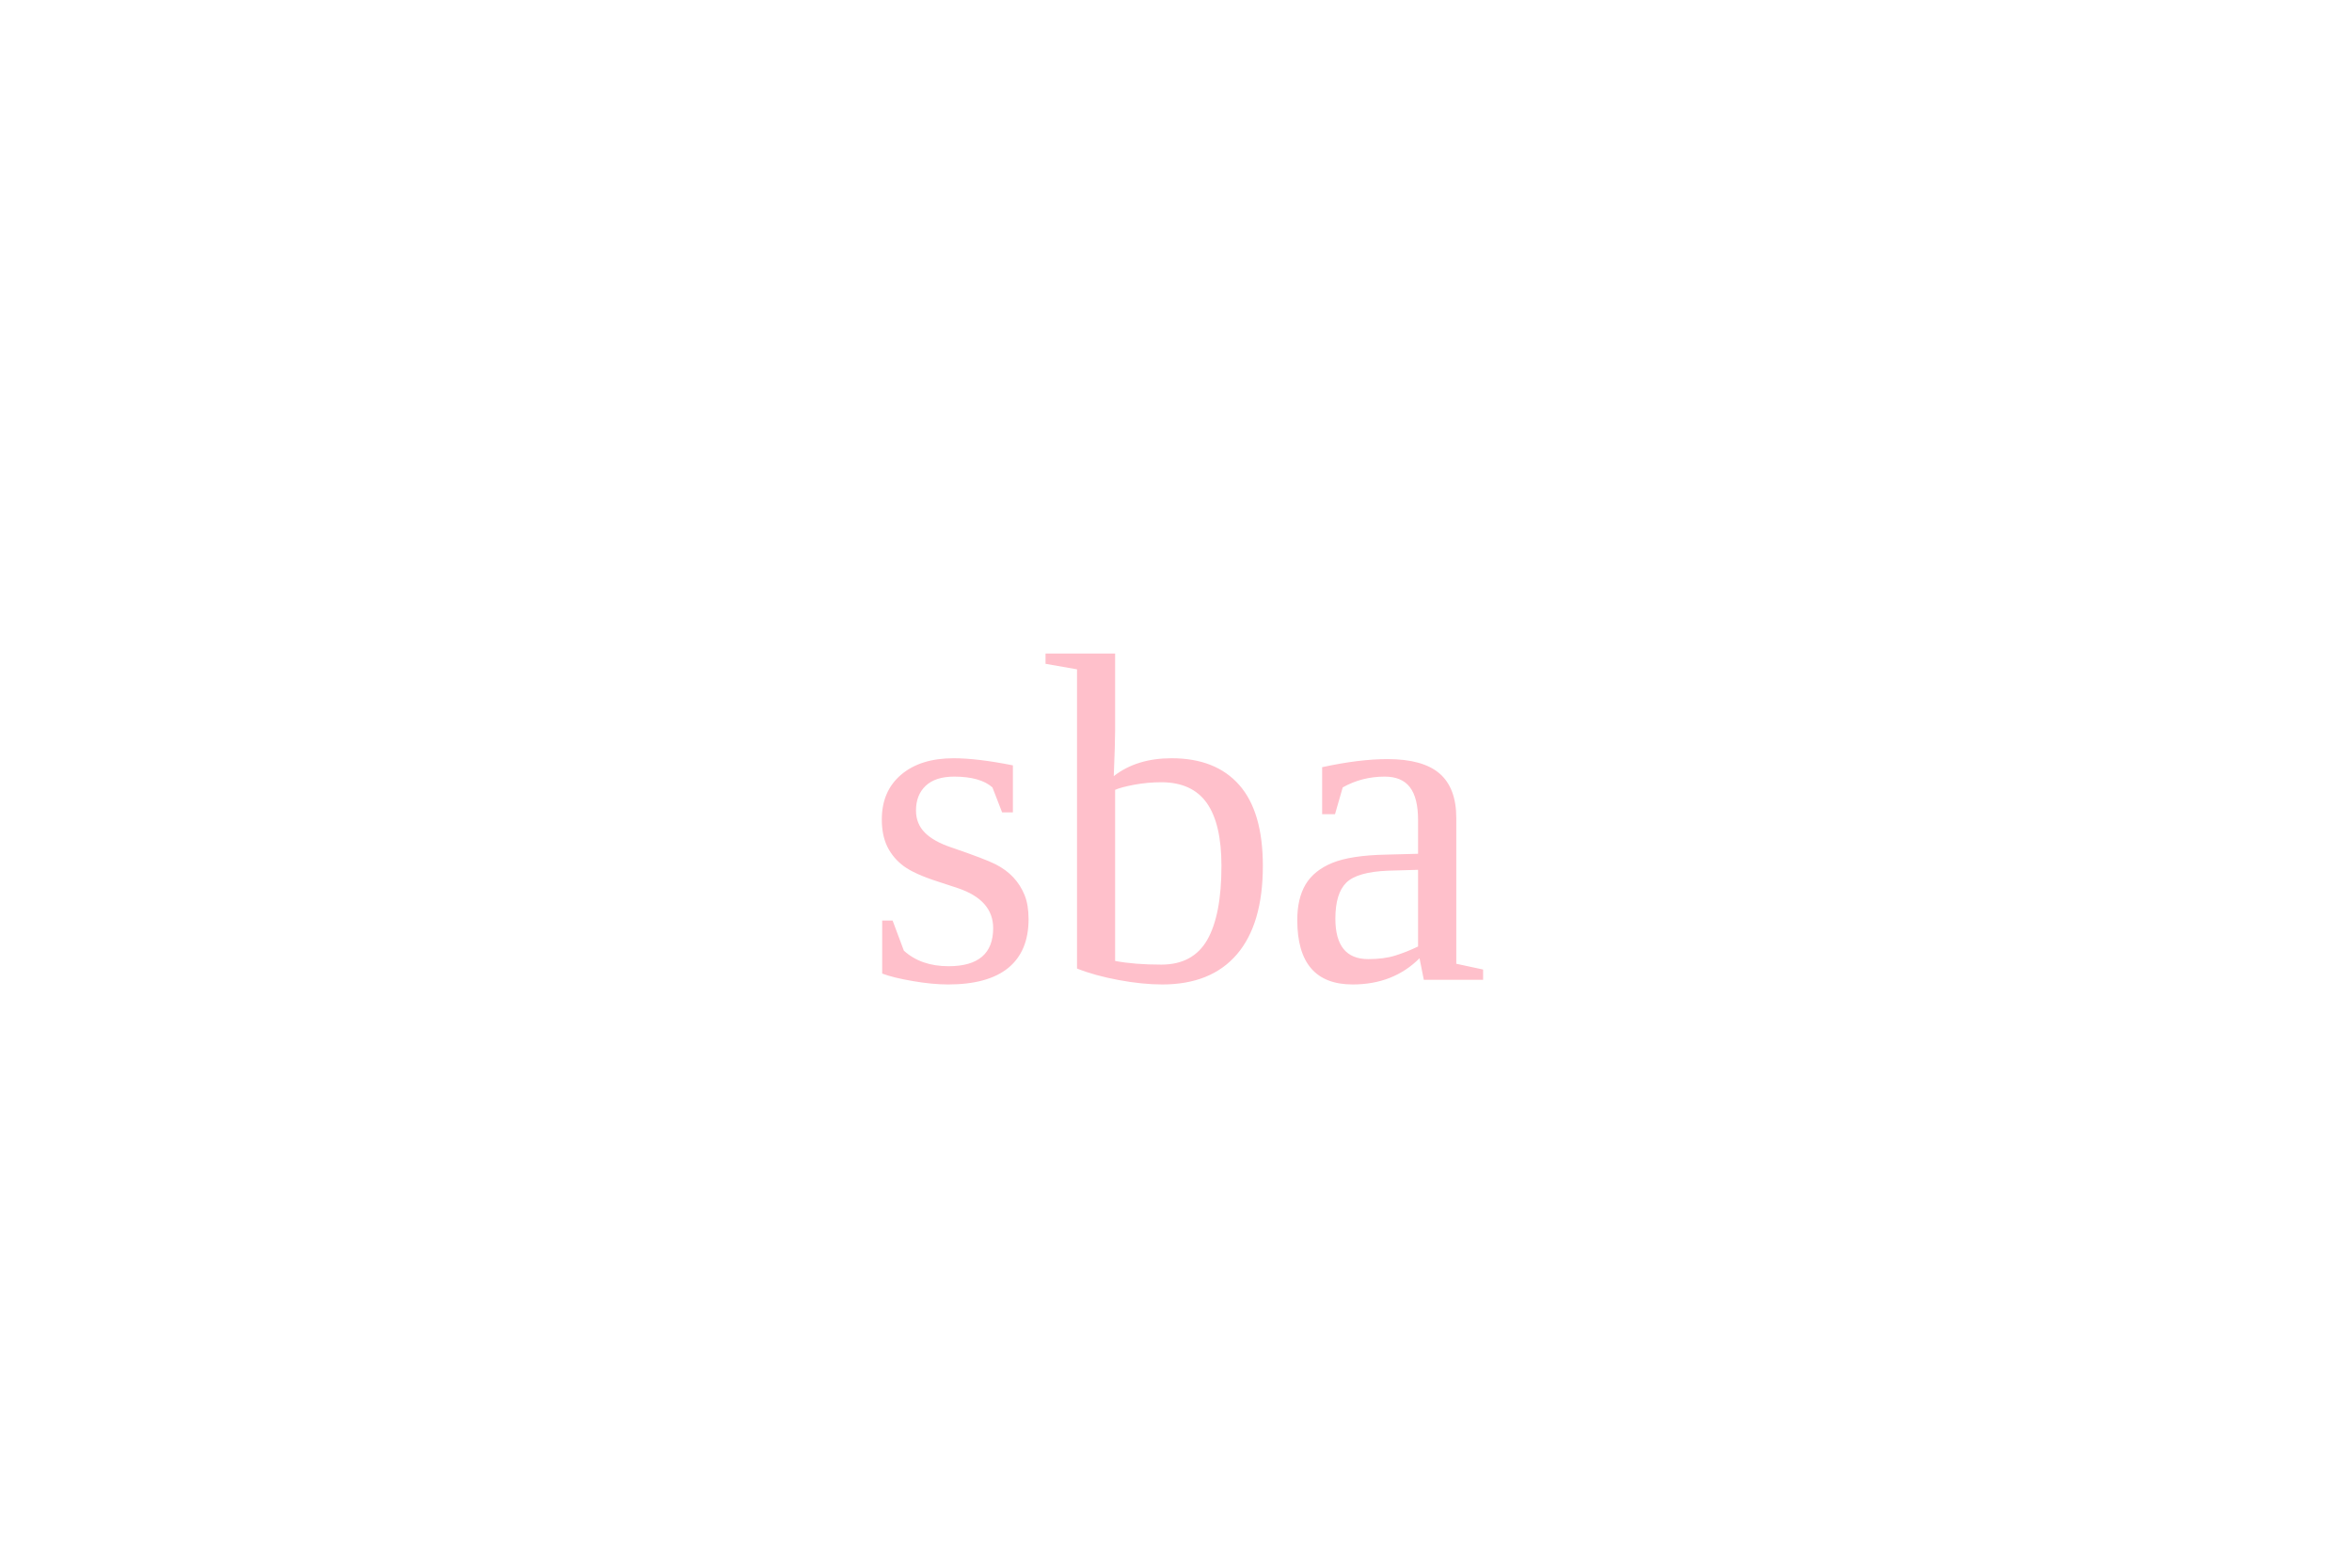
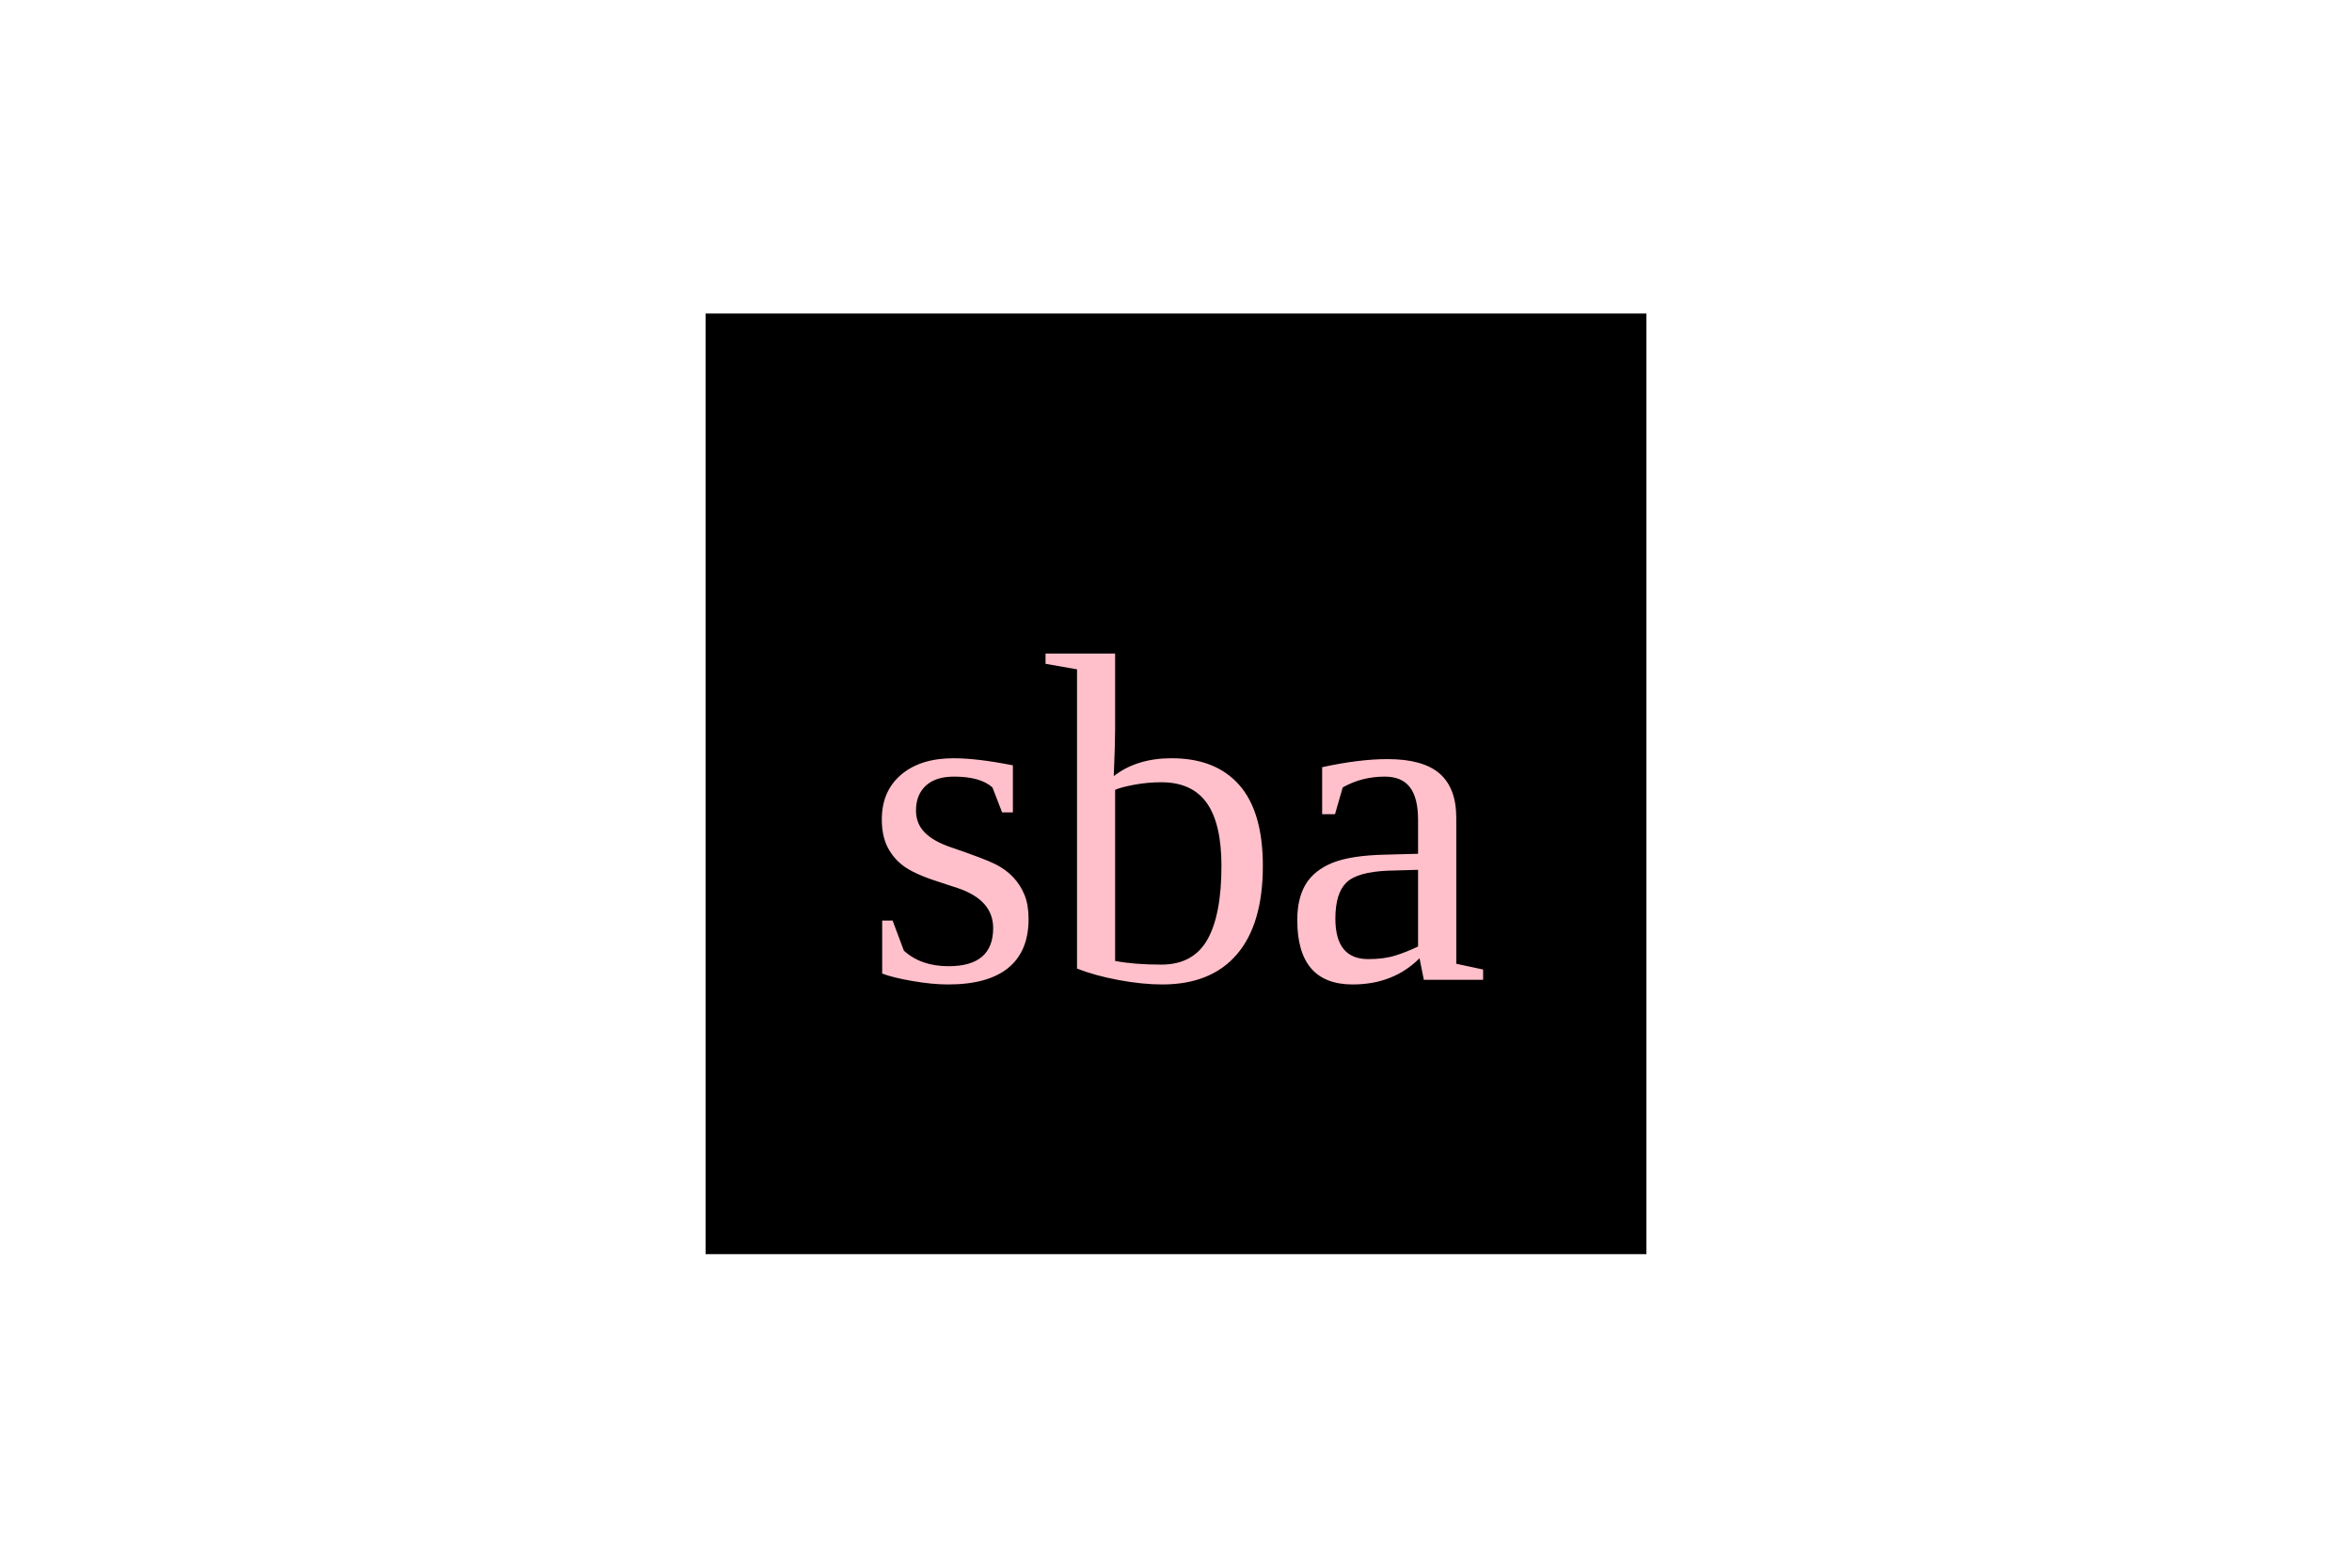
<svg xmlns="http://www.w3.org/2000/svg" version="1.1" width="300" height="200">
+   <rect x="90" y="40" width="120" height="120" fill="undefined" />
  <text x="150" y="125" font-size="60" text-anchor="middle" fill="pink">sba</text>
</svg>
